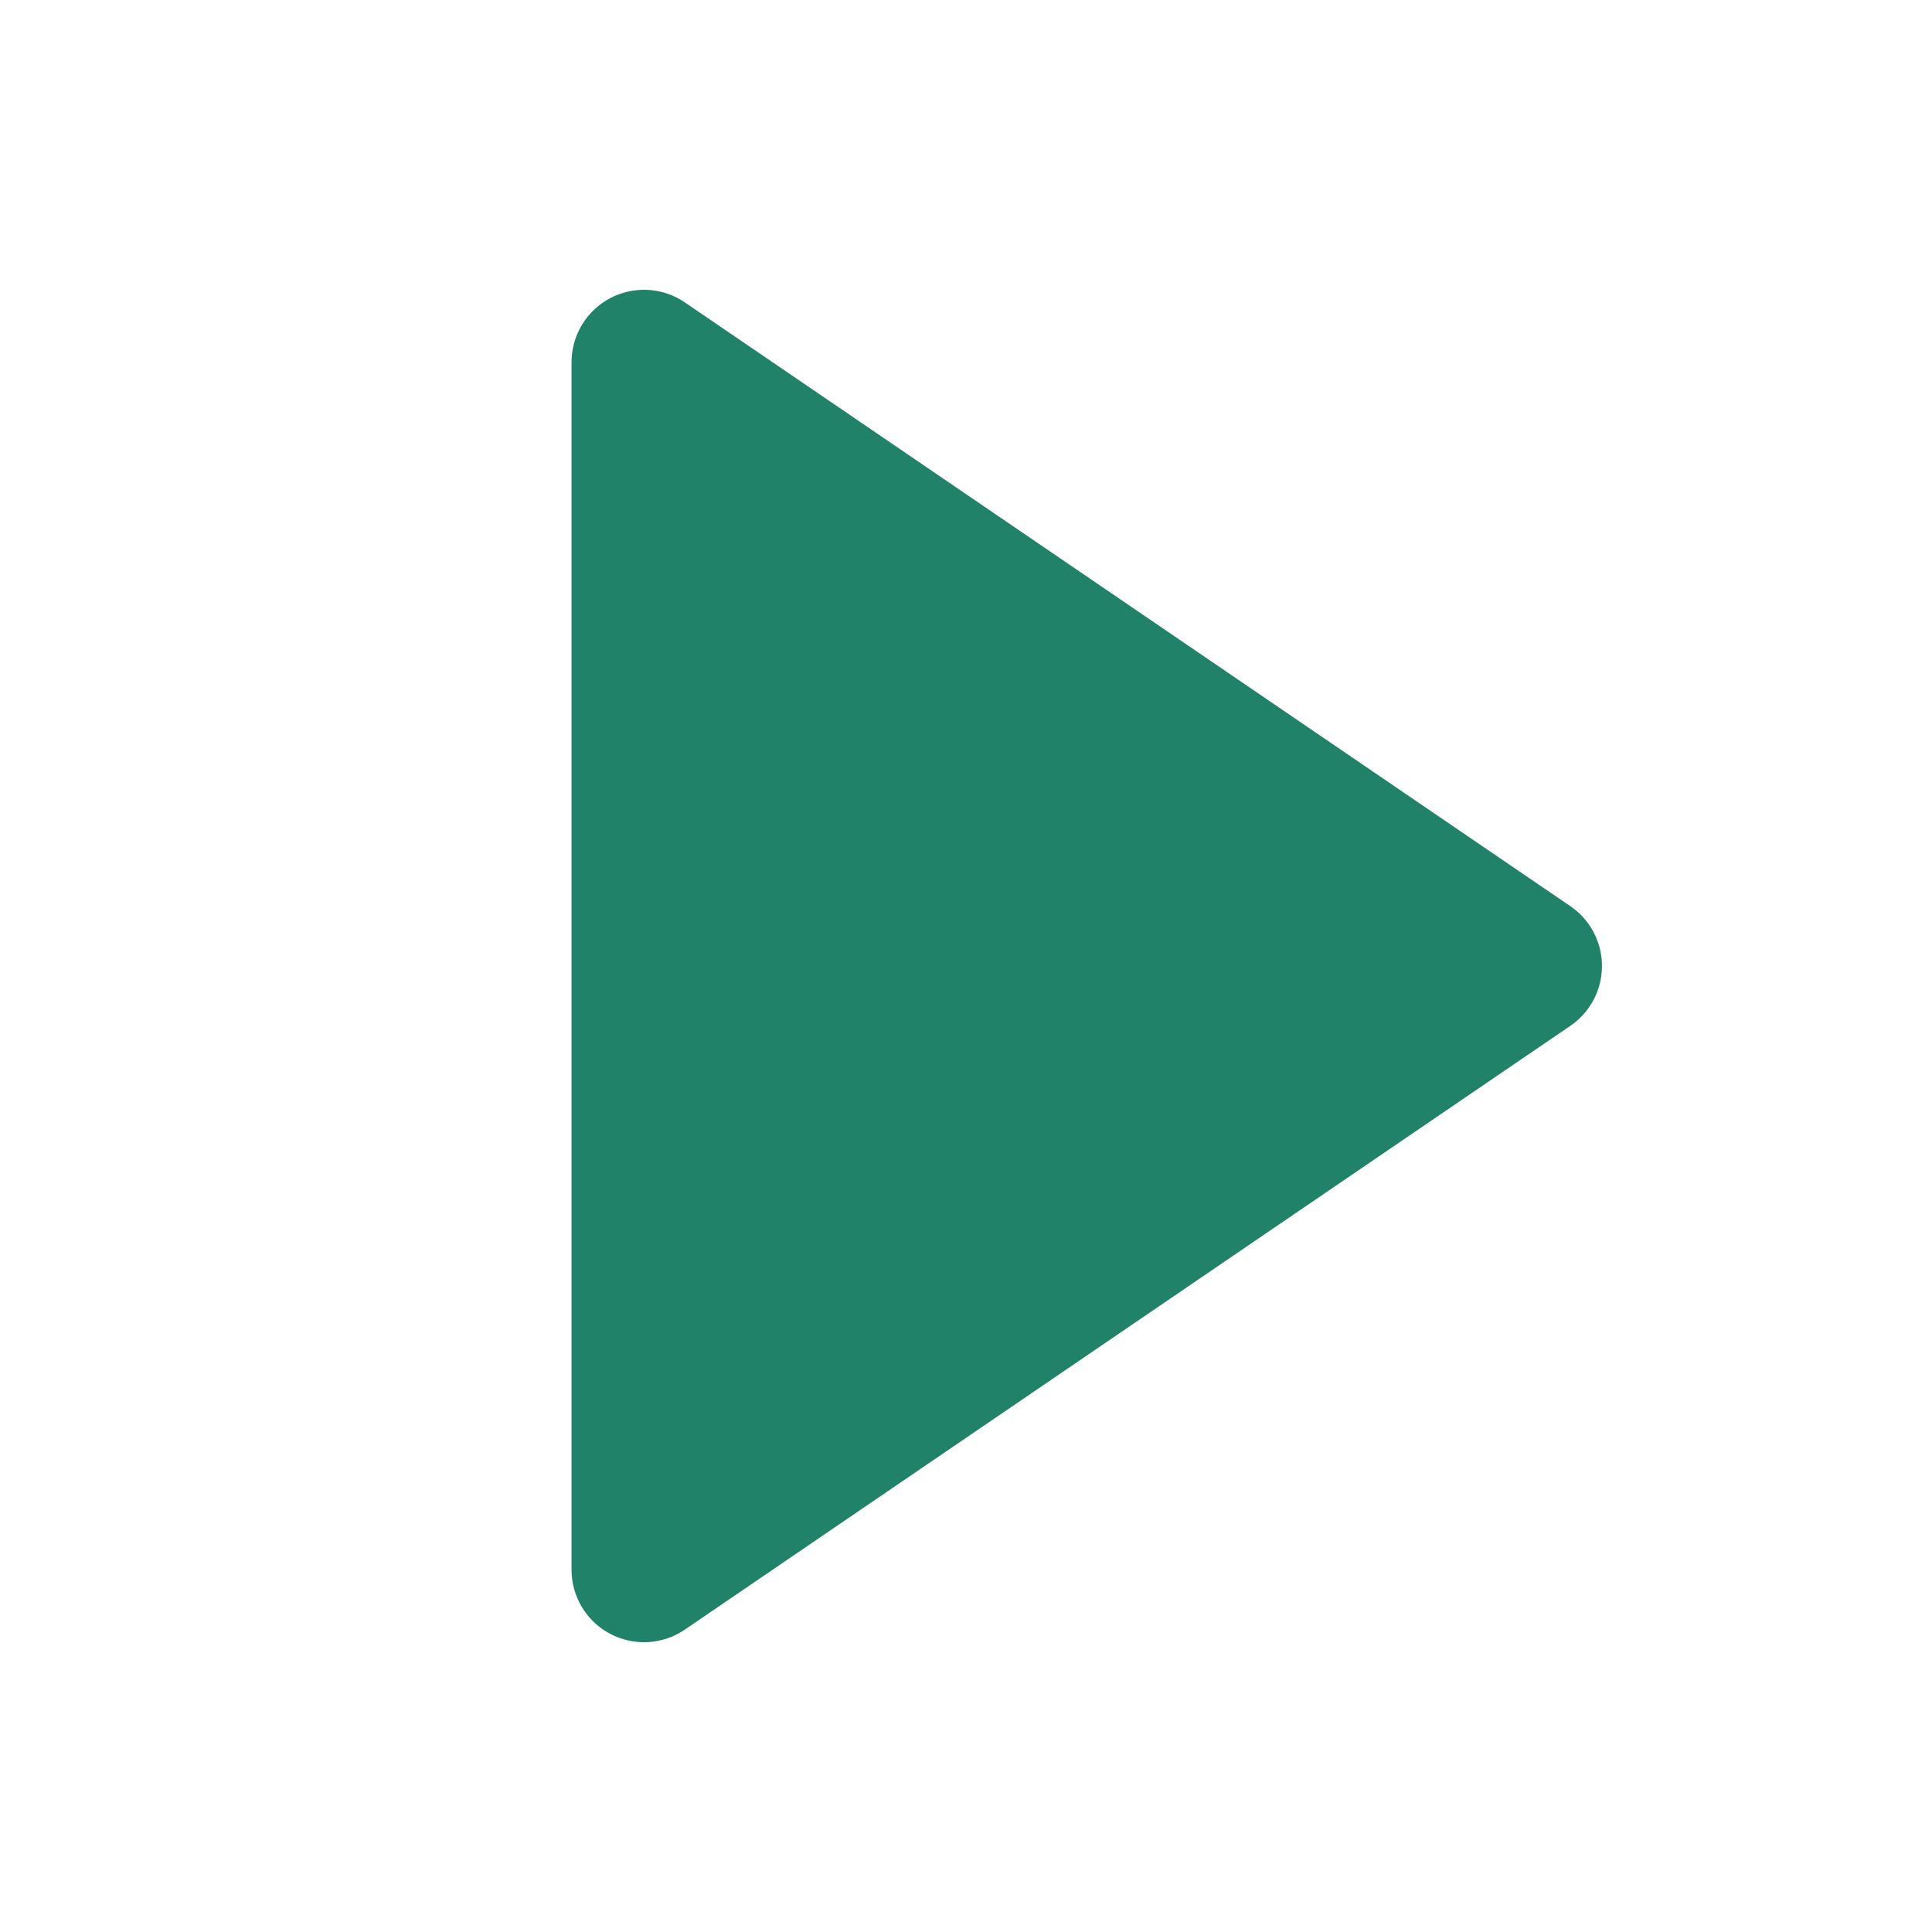
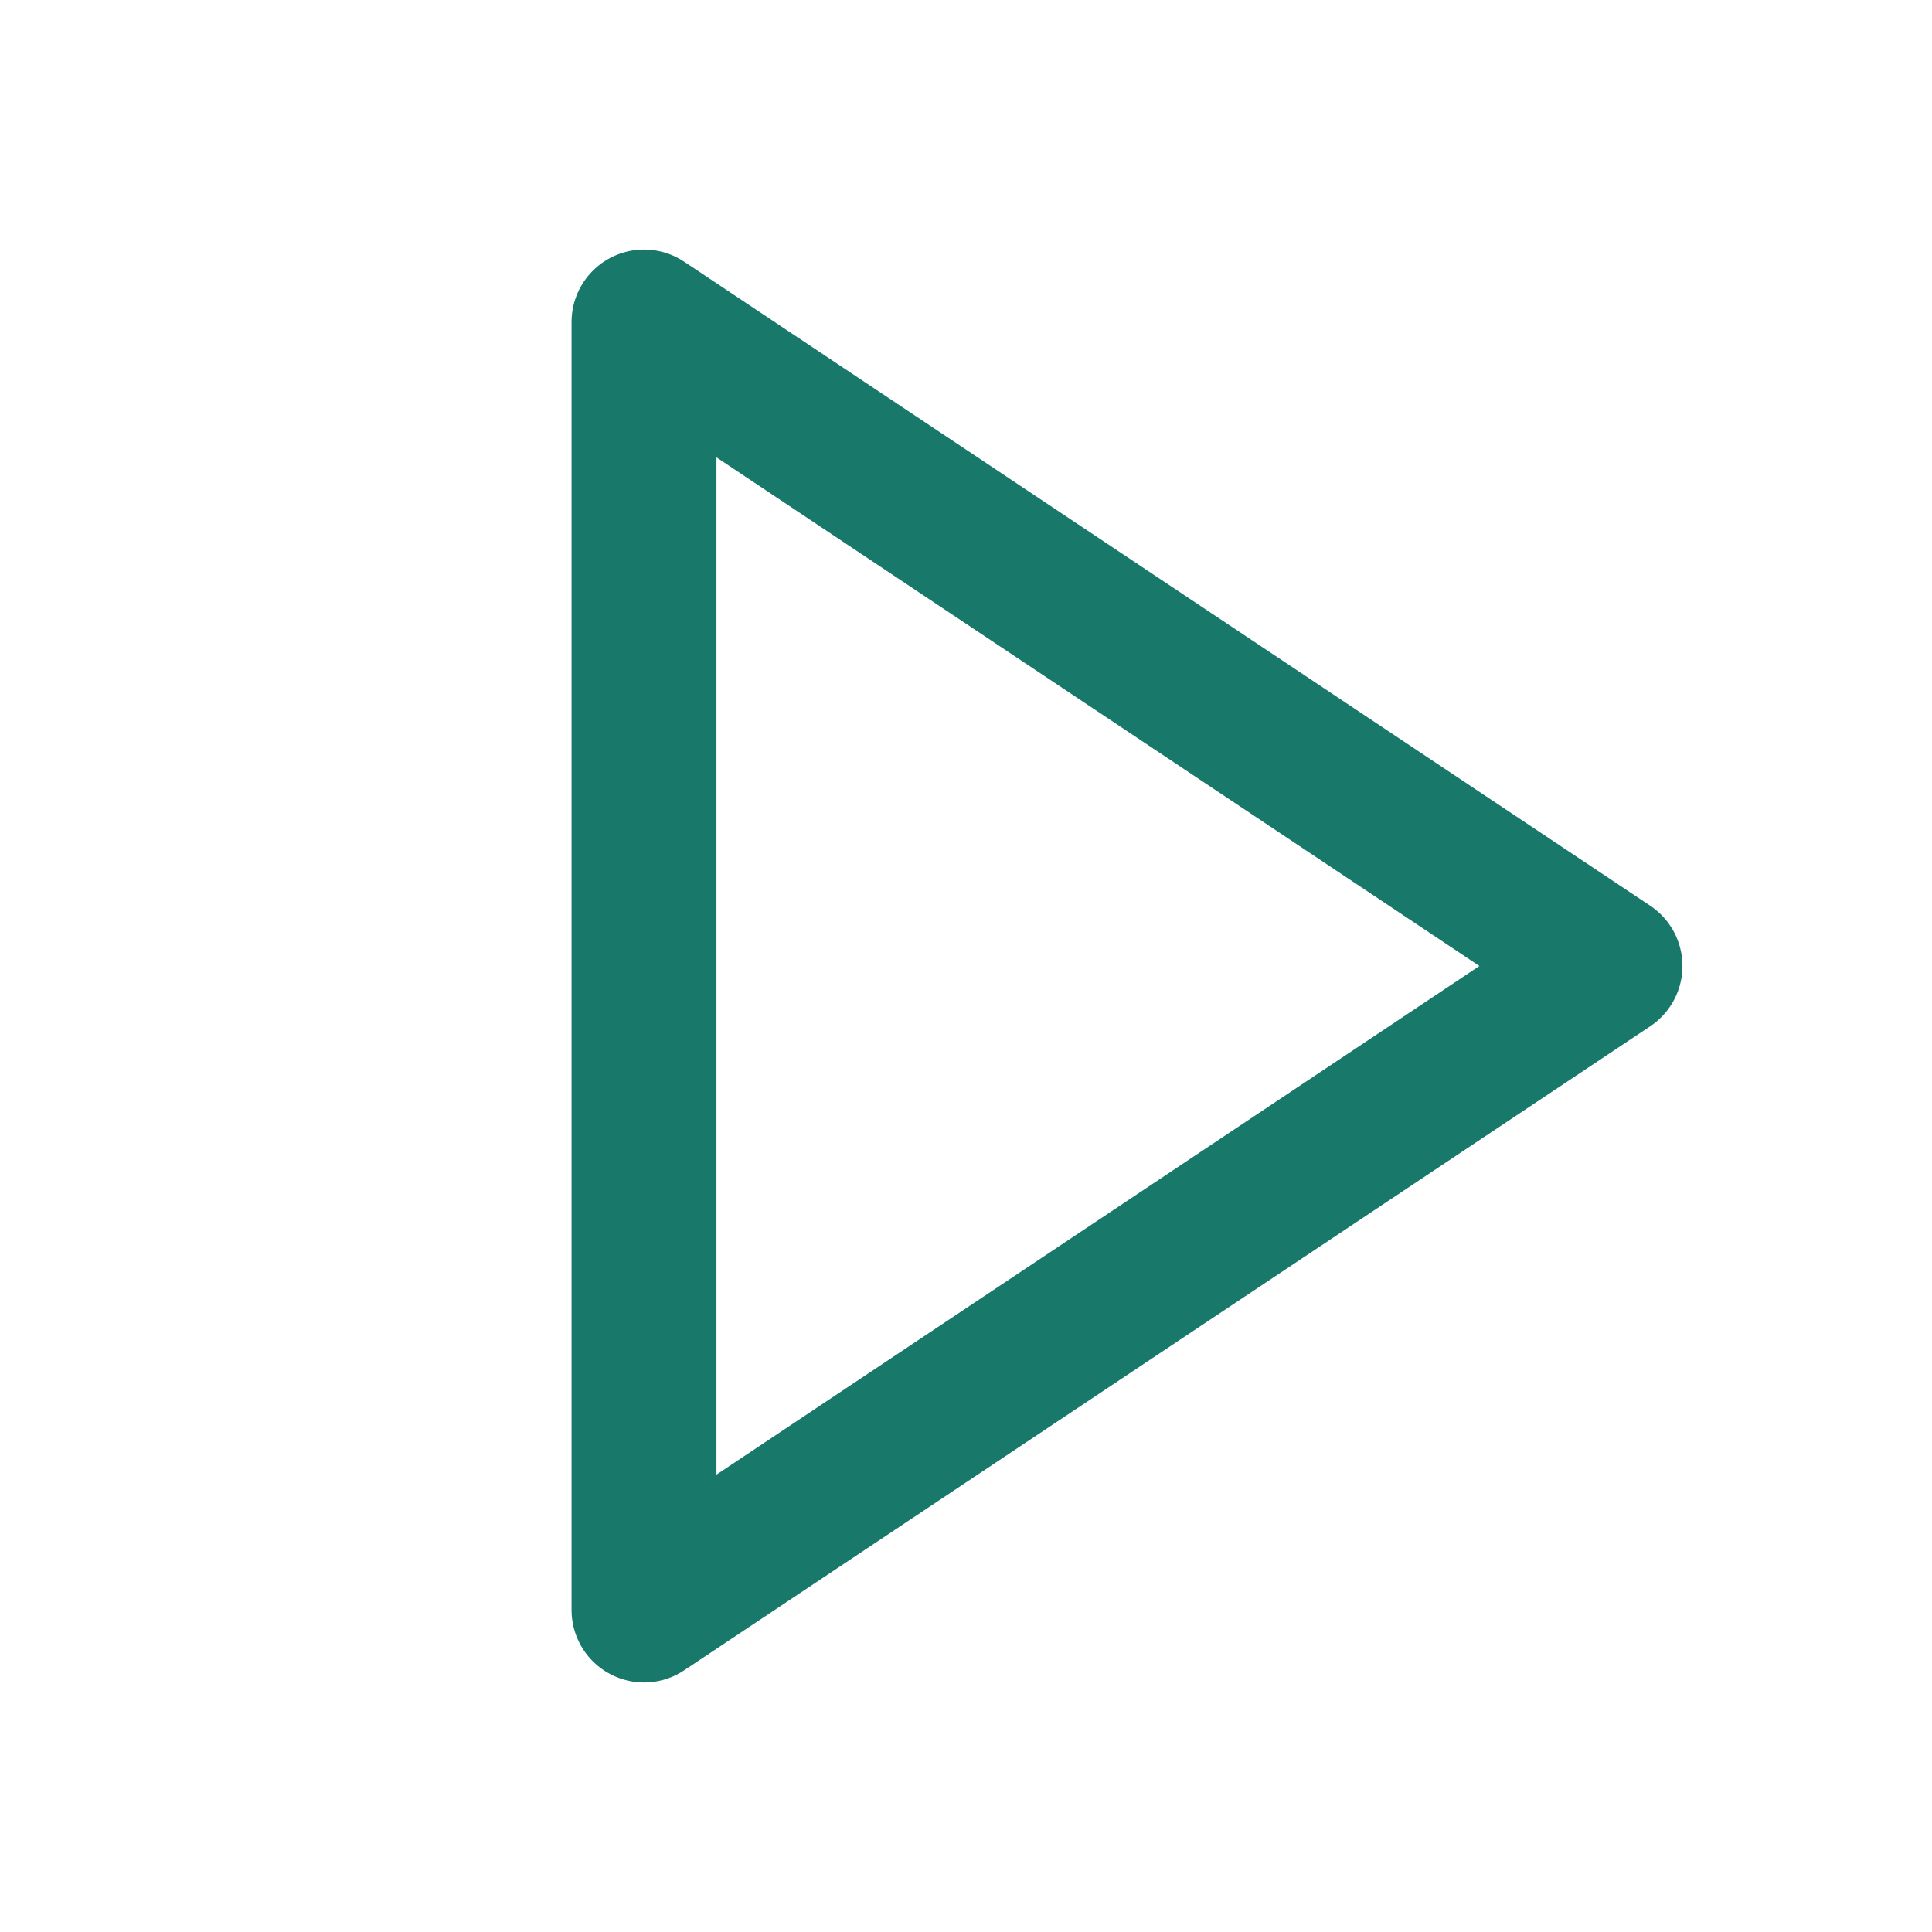
<svg xmlns="http://www.w3.org/2000/svg" viewBox="0 0 24 24">
-   <path d="m8 4.5 11 7.5L8 19.5Z" fill="#208268" stroke="#208268" stroke-width="1.8" stroke-linejoin="round" />
+   <g fill="none" stroke="#18796b" stroke-width="1.8" stroke-linecap="round" stroke-linejoin="round">
+     <path d="m8 4 12 8-12 8Z" />
+   </g>
</svg>
